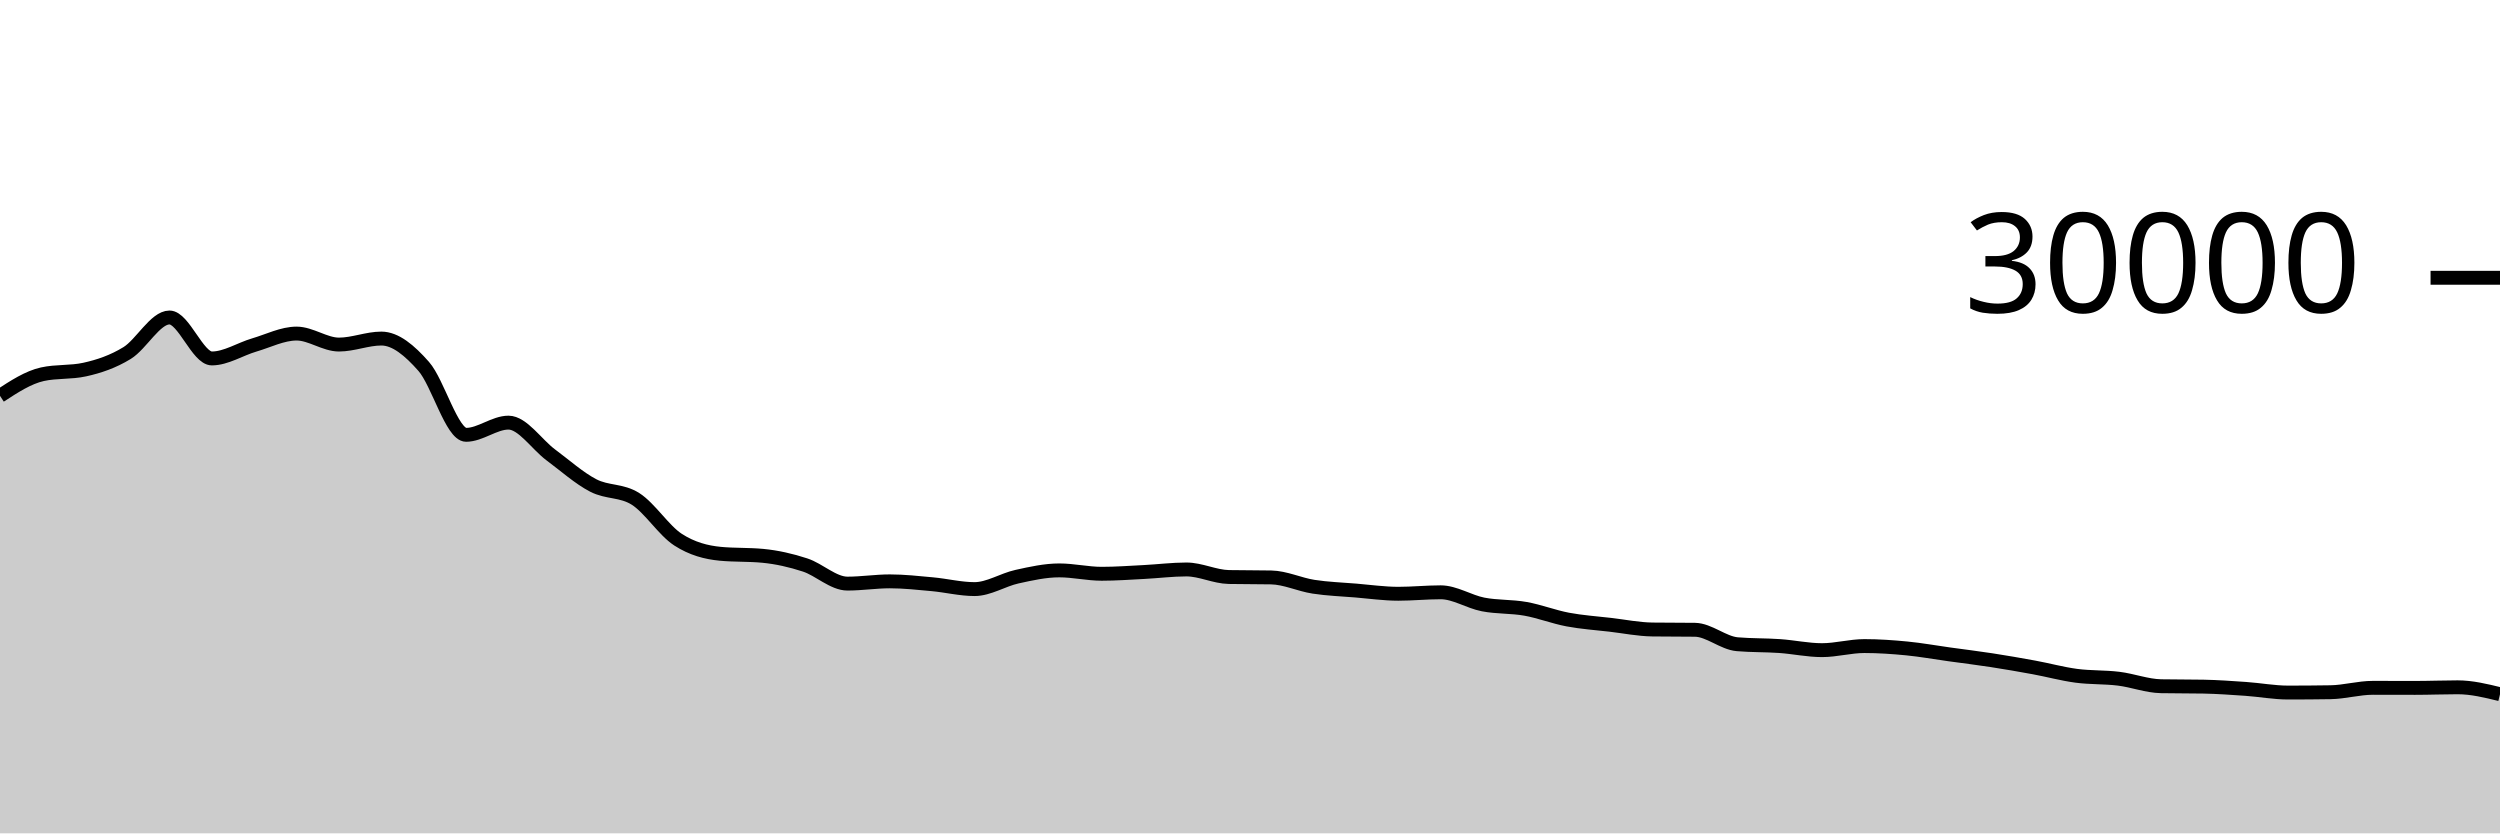
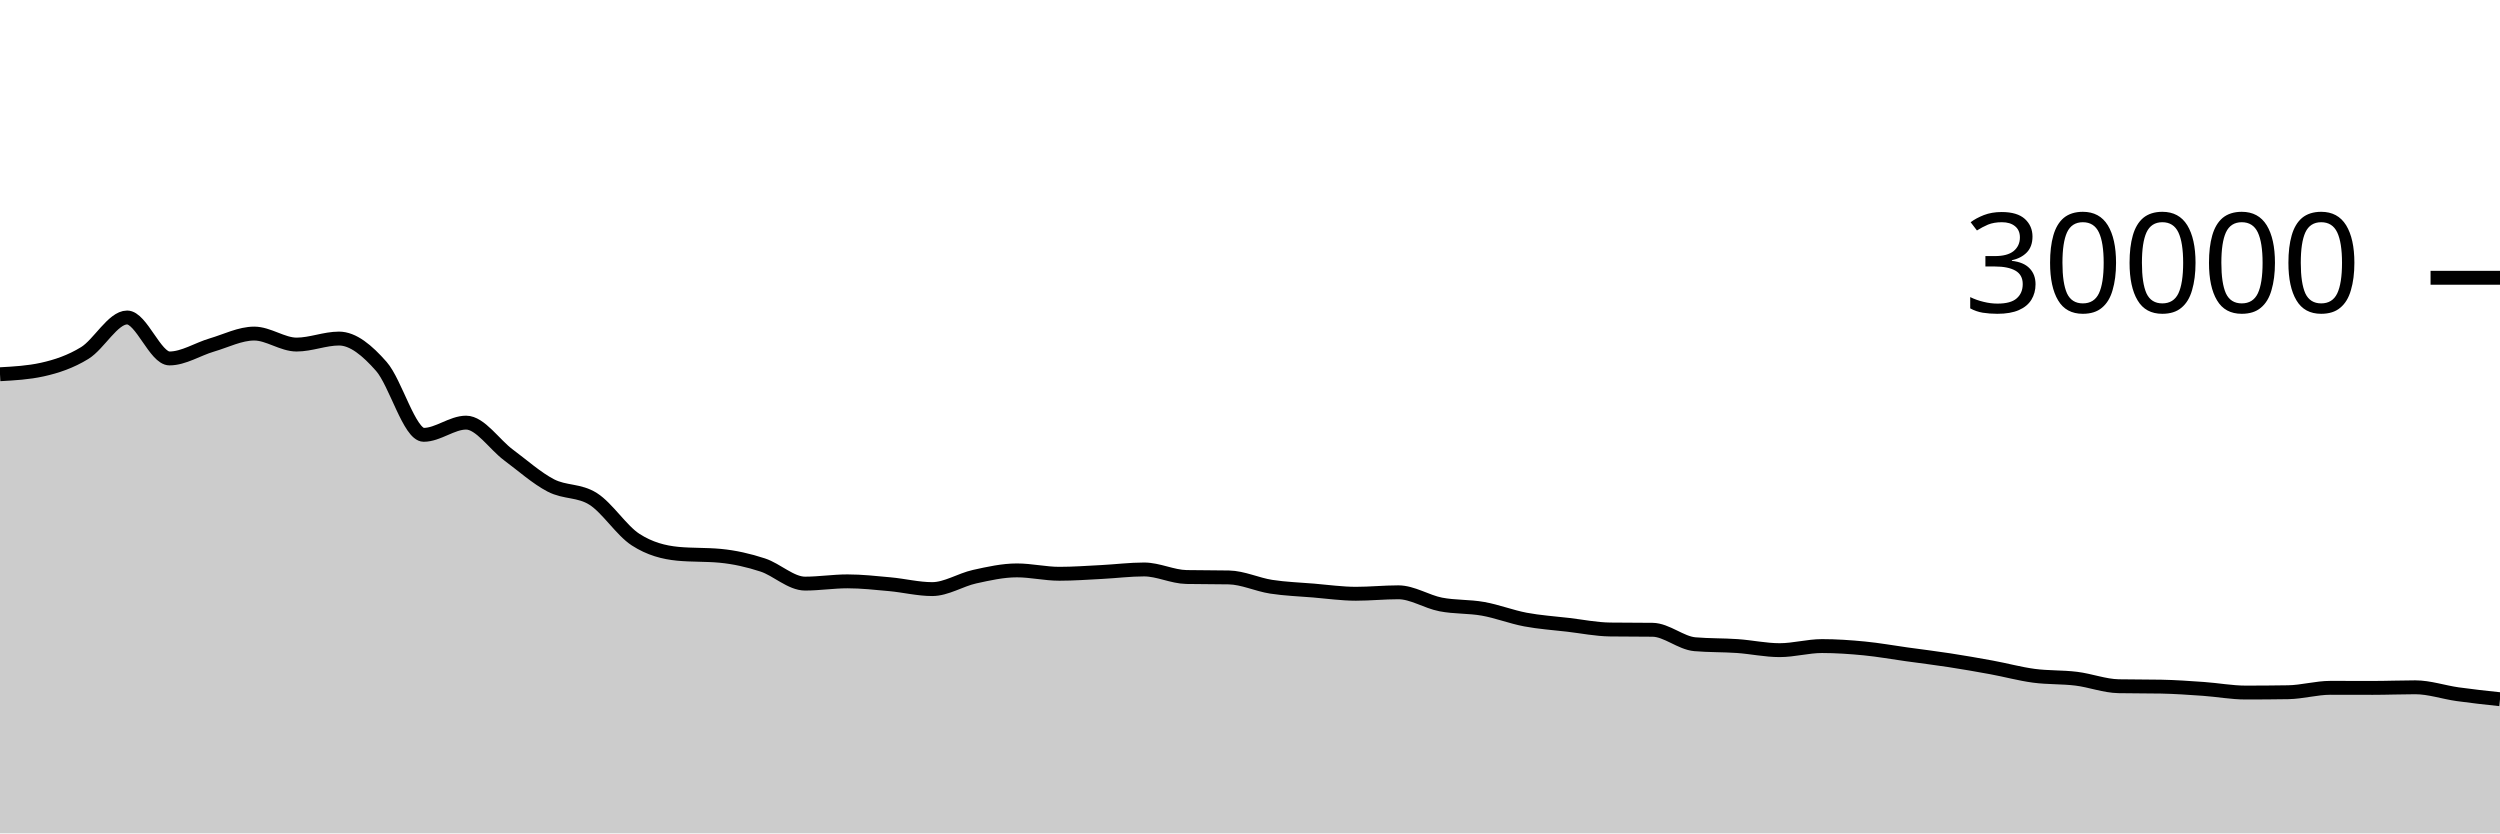
<svg xmlns="http://www.w3.org/2000/svg" viewBox="0 0 180 60">
  <g transform="translate(0,20)">
-     <path class="area" fill="rgba(0, 0, 0, 0.2)" d="M0,8.5C1.017,7.835,2.034,7.17,3.051,6.945C4.068,6.72,5.085,6.833,6.102,6.608C7.119,6.383,8.136,6.042,9.153,5.417C10.169,4.792,11.186,2.859,12.203,2.859C13.22,2.859,14.237,5.808,15.254,5.808C16.271,5.808,17.288,5.137,18.305,4.839C19.322,4.54,20.339,4.017,21.356,4.017C22.373,4.017,23.39,4.809,24.407,4.809C25.424,4.809,26.441,4.376,27.458,4.376C28.475,4.376,29.492,5.227,30.508,6.383C31.525,7.538,32.542,11.308,33.559,11.308C34.576,11.308,35.593,10.429,36.61,10.429C37.627,10.429,38.644,12.002,39.661,12.756C40.678,13.51,41.695,14.425,42.712,14.953C43.729,15.481,44.746,15.277,45.763,15.924C46.78,16.571,47.797,18.195,48.814,18.853C49.831,19.512,50.847,19.776,51.864,19.873C52.881,19.97,53.898,19.922,54.915,20.019C55.932,20.116,56.949,20.345,57.966,20.679C58.983,21.012,60,22.02,61.017,22.02C62.034,22.02,63.051,21.857,64.068,21.857C65.085,21.857,66.102,21.971,67.119,22.064C68.136,22.157,69.153,22.415,70.169,22.415C71.186,22.415,72.203,21.746,73.22,21.521C74.237,21.297,75.254,21.068,76.271,21.068C77.288,21.068,78.305,21.312,79.322,21.312C80.339,21.312,81.356,21.236,82.373,21.184C83.39,21.132,84.407,21.001,85.424,21.001C86.441,21.001,87.458,21.526,88.475,21.545C89.492,21.565,90.508,21.555,91.525,21.575C92.542,21.594,93.559,22.088,94.576,22.245C95.593,22.403,96.61,22.434,97.627,22.519C98.644,22.603,99.661,22.751,100.678,22.751C101.695,22.751,102.712,22.645,103.729,22.645C104.746,22.645,105.763,23.322,106.78,23.52C107.797,23.718,108.814,23.653,109.831,23.835C110.847,24.016,111.864,24.416,112.881,24.608C113.898,24.8,114.915,24.865,115.932,24.984C116.949,25.103,117.966,25.311,118.983,25.324C120,25.337,121.017,25.331,122.034,25.344C123.051,25.357,124.068,26.298,125.085,26.385C126.102,26.472,127.119,26.445,128.136,26.516C129.153,26.587,130.169,26.811,131.186,26.811C132.203,26.811,133.22,26.517,134.237,26.517C135.254,26.517,136.271,26.588,137.288,26.687C138.305,26.786,139.322,26.971,140.339,27.112C141.356,27.253,142.373,27.376,143.39,27.533C144.407,27.69,145.424,27.866,146.441,28.053C147.458,28.24,148.475,28.52,149.492,28.656C150.508,28.792,151.525,28.741,152.542,28.867C153.559,28.992,154.576,29.388,155.593,29.408C156.61,29.428,157.627,29.418,158.644,29.437C159.661,29.457,160.678,29.529,161.695,29.6C162.712,29.671,163.729,29.864,164.746,29.864C165.763,29.864,166.78,29.856,167.797,29.84C168.814,29.824,169.831,29.523,170.847,29.523C171.864,29.523,172.881,29.528,173.898,29.528C174.915,29.528,175.932,29.485,176.949,29.485C177.966,29.485,178.983,29.734,180,29.983L180,40C178.983,40,177.966,40,176.949,40C175.932,40,174.915,40,173.898,40C172.881,40,171.864,40,170.847,40C169.831,40,168.814,40,167.797,40C166.78,40,165.763,40,164.746,40C163.729,40,162.712,40,161.695,40C160.678,40,159.661,40,158.644,40C157.627,40,156.61,40,155.593,40C154.576,40,153.559,40,152.542,40C151.525,40,150.508,40,149.492,40C148.475,40,147.458,40,146.441,40C145.424,40,144.407,40,143.39,40C142.373,40,141.356,40,140.339,40C139.322,40,138.305,40,137.288,40C136.271,40,135.254,40,134.237,40C133.22,40,132.203,40,131.186,40C130.169,40,129.153,40,128.136,40C127.119,40,126.102,40,125.085,40C124.068,40,123.051,40,122.034,40C121.017,40,120,40,118.983,40C117.966,40,116.949,40,115.932,40C114.915,40,113.898,40,112.881,40C111.864,40,110.847,40,109.831,40C108.814,40,107.797,40,106.78,40C105.763,40,104.746,40,103.729,40C102.712,40,101.695,40,100.678,40C99.661,40,98.644,40,97.627,40C96.61,40,95.593,40,94.576,40C93.559,40,92.542,40,91.525,40C90.508,40,89.492,40,88.475,40C87.458,40,86.441,40,85.424,40C84.407,40,83.39,40,82.373,40C81.356,40,80.339,40,79.322,40C78.305,40,77.288,40,76.271,40C75.254,40,74.237,40,73.22,40C72.203,40,71.186,40,70.169,40C69.153,40,68.136,40,67.119,40C66.102,40,65.085,40,64.068,40C63.051,40,62.034,40,61.017,40C60,40,58.983,40,57.966,40C56.949,40,55.932,40,54.915,40C53.898,40,52.881,40,51.864,40C50.847,40,49.831,40,48.814,40C47.797,40,46.78,40,45.763,40C44.746,40,43.729,40,42.712,40C41.695,40,40.678,40,39.661,40C38.644,40,37.627,40,36.61,40C35.593,40,34.576,40,33.559,40C32.542,40,31.525,40,30.508,40C29.492,40,28.475,40,27.458,40C26.441,40,25.424,40,24.407,40C23.39,40,22.373,40,21.356,40C20.339,40,19.322,40,18.305,40C17.288,40,16.271,40,15.254,40C14.237,40,13.22,40,12.203,40C11.186,40,10.169,40,9.153,40C8.136,40,7.119,40,6.102,40C5.085,40,4.068,40,3.051,40C2.034,40,1.017,40,0,40Z" />
-     <path class="line" stroke="black" fill="none" d="M0,8.5C1.017,7.835,2.034,7.17,3.051,6.945C4.068,6.72,5.085,6.833,6.102,6.608C7.119,6.383,8.136,6.042,9.153,5.417C10.169,4.792,11.186,2.859,12.203,2.859C13.22,2.859,14.237,5.808,15.254,5.808C16.271,5.808,17.288,5.137,18.305,4.839C19.322,4.54,20.339,4.017,21.356,4.017C22.373,4.017,23.39,4.809,24.407,4.809C25.424,4.809,26.441,4.376,27.458,4.376C28.475,4.376,29.492,5.227,30.508,6.383C31.525,7.538,32.542,11.308,33.559,11.308C34.576,11.308,35.593,10.429,36.61,10.429C37.627,10.429,38.644,12.002,39.661,12.756C40.678,13.51,41.695,14.425,42.712,14.953C43.729,15.481,44.746,15.277,45.763,15.924C46.78,16.571,47.797,18.195,48.814,18.853C49.831,19.512,50.847,19.776,51.864,19.873C52.881,19.97,53.898,19.922,54.915,20.019C55.932,20.116,56.949,20.345,57.966,20.679C58.983,21.012,60,22.02,61.017,22.02C62.034,22.02,63.051,21.857,64.068,21.857C65.085,21.857,66.102,21.971,67.119,22.064C68.136,22.157,69.153,22.415,70.169,22.415C71.186,22.415,72.203,21.746,73.22,21.521C74.237,21.297,75.254,21.068,76.271,21.068C77.288,21.068,78.305,21.312,79.322,21.312C80.339,21.312,81.356,21.236,82.373,21.184C83.39,21.132,84.407,21.001,85.424,21.001C86.441,21.001,87.458,21.526,88.475,21.545C89.492,21.565,90.508,21.555,91.525,21.575C92.542,21.594,93.559,22.088,94.576,22.245C95.593,22.403,96.61,22.434,97.627,22.519C98.644,22.603,99.661,22.751,100.678,22.751C101.695,22.751,102.712,22.645,103.729,22.645C104.746,22.645,105.763,23.322,106.78,23.52C107.797,23.718,108.814,23.653,109.831,23.835C110.847,24.016,111.864,24.416,112.881,24.608C113.898,24.8,114.915,24.865,115.932,24.984C116.949,25.103,117.966,25.311,118.983,25.324C120,25.337,121.017,25.331,122.034,25.344C123.051,25.357,124.068,26.298,125.085,26.385C126.102,26.472,127.119,26.445,128.136,26.516C129.153,26.587,130.169,26.811,131.186,26.811C132.203,26.811,133.22,26.517,134.237,26.517C135.254,26.517,136.271,26.588,137.288,26.687C138.305,26.786,139.322,26.971,140.339,27.112C141.356,27.253,142.373,27.376,143.39,27.533C144.407,27.69,145.424,27.866,146.441,28.053C147.458,28.24,148.475,28.52,149.492,28.656C150.508,28.792,151.525,28.741,152.542,28.867C153.559,28.992,154.576,29.388,155.593,29.408C156.61,29.428,157.627,29.418,158.644,29.437C159.661,29.457,160.678,29.529,161.695,29.6C162.712,29.671,163.729,29.864,164.746,29.864C165.763,29.864,166.78,29.856,167.797,29.84C168.814,29.824,169.831,29.523,170.847,29.523C171.864,29.523,172.881,29.528,173.898,29.528C174.915,29.528,175.932,29.485,176.949,29.485C177.966,29.485,178.983,29.734,180,29.983" />
+     <path class="area" fill="rgba(0, 0, 0, 0.2)" d="M0,6.945C1.017,6.889,2.034,6.833,3.051,6.608C4.068,6.383,5.085,6.042,6.102,5.417C7.119,4.792,8.136,2.859,9.153,2.859C10.169,2.859,11.186,5.808,12.203,5.808C13.22,5.808,14.237,5.137,15.254,4.839C16.271,4.54,17.288,4.017,18.305,4.017C19.322,4.017,20.339,4.809,21.356,4.809C22.373,4.809,23.39,4.376,24.407,4.376C25.424,4.376,26.441,5.227,27.458,6.383C28.475,7.538,29.492,11.308,30.508,11.308C31.525,11.308,32.542,10.429,33.559,10.429C34.576,10.429,35.593,12.002,36.61,12.756C37.627,13.51,38.644,14.425,39.661,14.953C40.678,15.481,41.695,15.277,42.712,15.924C43.729,16.571,44.746,18.195,45.763,18.853C46.78,19.512,47.797,19.776,48.814,19.873C49.831,19.97,50.847,19.922,51.864,20.019C52.881,20.116,53.898,20.345,54.915,20.679C55.932,21.012,56.949,22.02,57.966,22.02C58.983,22.02,60,21.857,61.017,21.857C62.034,21.857,63.051,21.971,64.068,22.064C65.085,22.157,66.102,22.415,67.119,22.415C68.136,22.415,69.153,21.746,70.169,21.521C71.186,21.297,72.203,21.068,73.22,21.068C74.237,21.068,75.254,21.312,76.271,21.312C77.288,21.312,78.305,21.236,79.322,21.184C80.339,21.132,81.356,21.001,82.373,21.001C83.39,21.001,84.407,21.526,85.424,21.545C86.441,21.565,87.458,21.555,88.475,21.575C89.492,21.594,90.508,22.088,91.525,22.245C92.542,22.403,93.559,22.434,94.576,22.519C95.593,22.603,96.61,22.751,97.627,22.751C98.644,22.751,99.661,22.645,100.678,22.645C101.695,22.645,102.712,23.322,103.729,23.52C104.746,23.718,105.763,23.653,106.78,23.835C107.797,24.016,108.814,24.416,109.831,24.608C110.847,24.8,111.864,24.865,112.881,24.984C113.898,25.103,114.915,25.311,115.932,25.324C116.949,25.337,117.966,25.331,118.983,25.344C120,25.357,121.017,26.298,122.034,26.385C123.051,26.472,124.068,26.445,125.085,26.516C126.102,26.587,127.119,26.811,128.136,26.811C129.153,26.811,130.169,26.517,131.186,26.517C132.203,26.517,133.22,26.588,134.237,26.687C135.254,26.786,136.271,26.971,137.288,27.112C138.305,27.253,139.322,27.376,140.339,27.533C141.356,27.69,142.373,27.866,143.39,28.053C144.407,28.24,145.424,28.52,146.441,28.656C147.458,28.792,148.475,28.741,149.492,28.867C150.508,28.992,151.525,29.388,152.542,29.408C153.559,29.428,154.576,29.418,155.593,29.437C156.61,29.457,157.627,29.529,158.644,29.6C159.661,29.671,160.678,29.864,161.695,29.864C162.712,29.864,163.729,29.856,164.746,29.84C165.763,29.824,166.78,29.523,167.797,29.523C168.814,29.523,169.831,29.528,170.847,29.528C171.864,29.528,172.881,29.485,173.898,29.485C174.915,29.485,175.932,29.84,176.949,29.983C177.966,30.126,178.983,30.235,180,30.344L180,40C178.983,40,177.966,40,176.949,40C175.932,40,174.915,40,173.898,40C172.881,40,171.864,40,170.847,40C169.831,40,168.814,40,167.797,40C166.78,40,165.763,40,164.746,40C163.729,40,162.712,40,161.695,40C160.678,40,159.661,40,158.644,40C157.627,40,156.61,40,155.593,40C154.576,40,153.559,40,152.542,40C151.525,40,150.508,40,149.492,40C148.475,40,147.458,40,146.441,40C145.424,40,144.407,40,143.39,40C142.373,40,141.356,40,140.339,40C139.322,40,138.305,40,137.288,40C136.271,40,135.254,40,134.237,40C133.22,40,132.203,40,131.186,40C130.169,40,129.153,40,128.136,40C127.119,40,126.102,40,125.085,40C124.068,40,123.051,40,122.034,40C121.017,40,120,40,118.983,40C117.966,40,116.949,40,115.932,40C114.915,40,113.898,40,112.881,40C111.864,40,110.847,40,109.831,40C108.814,40,107.797,40,106.78,40C105.763,40,104.746,40,103.729,40C102.712,40,101.695,40,100.678,40C99.661,40,98.644,40,97.627,40C96.61,40,95.593,40,94.576,40C93.559,40,92.542,40,91.525,40C90.508,40,89.492,40,88.475,40C87.458,40,86.441,40,85.424,40C84.407,40,83.39,40,82.373,40C81.356,40,80.339,40,79.322,40C78.305,40,77.288,40,76.271,40C75.254,40,74.237,40,73.22,40C72.203,40,71.186,40,70.169,40C69.153,40,68.136,40,67.119,40C66.102,40,65.085,40,64.068,40C63.051,40,62.034,40,61.017,40C60,40,58.983,40,57.966,40C56.949,40,55.932,40,54.915,40C53.898,40,52.881,40,51.864,40C50.847,40,49.831,40,48.814,40C47.797,40,46.78,40,45.763,40C44.746,40,43.729,40,42.712,40C41.695,40,40.678,40,39.661,40C38.644,40,37.627,40,36.61,40C35.593,40,34.576,40,33.559,40C32.542,40,31.525,40,30.508,40C29.492,40,28.475,40,27.458,40C26.441,40,25.424,40,24.407,40C23.39,40,22.373,40,21.356,40C20.339,40,19.322,40,18.305,40C17.288,40,16.271,40,15.254,40C14.237,40,13.22,40,12.203,40C11.186,40,10.169,40,9.153,40C8.136,40,7.119,40,6.102,40C5.085,40,4.068,40,3.051,40C2.034,40,1.017,40,0,40Z" />
+     <path class="line" stroke="black" fill="none" d="M0,6.945C1.017,6.889,2.034,6.833,3.051,6.608C4.068,6.383,5.085,6.042,6.102,5.417C7.119,4.792,8.136,2.859,9.153,2.859C10.169,2.859,11.186,5.808,12.203,5.808C13.22,5.808,14.237,5.137,15.254,4.839C16.271,4.54,17.288,4.017,18.305,4.017C19.322,4.017,20.339,4.809,21.356,4.809C22.373,4.809,23.39,4.376,24.407,4.376C25.424,4.376,26.441,5.227,27.458,6.383C28.475,7.538,29.492,11.308,30.508,11.308C31.525,11.308,32.542,10.429,33.559,10.429C34.576,10.429,35.593,12.002,36.61,12.756C37.627,13.51,38.644,14.425,39.661,14.953C40.678,15.481,41.695,15.277,42.712,15.924C43.729,16.571,44.746,18.195,45.763,18.853C46.78,19.512,47.797,19.776,48.814,19.873C49.831,19.97,50.847,19.922,51.864,20.019C52.881,20.116,53.898,20.345,54.915,20.679C55.932,21.012,56.949,22.02,57.966,22.02C58.983,22.02,60,21.857,61.017,21.857C62.034,21.857,63.051,21.971,64.068,22.064C65.085,22.157,66.102,22.415,67.119,22.415C68.136,22.415,69.153,21.746,70.169,21.521C71.186,21.297,72.203,21.068,73.22,21.068C74.237,21.068,75.254,21.312,76.271,21.312C77.288,21.312,78.305,21.236,79.322,21.184C80.339,21.132,81.356,21.001,82.373,21.001C83.39,21.001,84.407,21.526,85.424,21.545C86.441,21.565,87.458,21.555,88.475,21.575C89.492,21.594,90.508,22.088,91.525,22.245C92.542,22.403,93.559,22.434,94.576,22.519C95.593,22.603,96.61,22.751,97.627,22.751C98.644,22.751,99.661,22.645,100.678,22.645C101.695,22.645,102.712,23.322,103.729,23.52C104.746,23.718,105.763,23.653,106.78,23.835C107.797,24.016,108.814,24.416,109.831,24.608C110.847,24.8,111.864,24.865,112.881,24.984C113.898,25.103,114.915,25.311,115.932,25.324C116.949,25.337,117.966,25.331,118.983,25.344C120,25.357,121.017,26.298,122.034,26.385C123.051,26.472,124.068,26.445,125.085,26.516C126.102,26.587,127.119,26.811,128.136,26.811C129.153,26.811,130.169,26.517,131.186,26.517C132.203,26.517,133.22,26.588,134.237,26.687C135.254,26.786,136.271,26.971,137.288,27.112C138.305,27.253,139.322,27.376,140.339,27.533C141.356,27.69,142.373,27.866,143.39,28.053C144.407,28.24,145.424,28.52,146.441,28.656C147.458,28.792,148.475,28.741,149.492,28.867C150.508,28.992,151.525,29.388,152.542,29.408C153.559,29.428,154.576,29.418,155.593,29.437C156.61,29.457,157.627,29.529,158.644,29.6C159.661,29.671,160.678,29.864,161.695,29.864C162.712,29.864,163.729,29.856,164.746,29.84C165.763,29.824,166.78,29.523,167.797,29.523C168.814,29.523,169.831,29.528,170.847,29.528C171.864,29.528,172.881,29.485,173.898,29.485C174.915,29.485,175.932,29.84,176.949,29.983C177.966,30.126,178.983,30.235,180,30.344" />
    <path class="axis-ceiling" stroke-width="1" stroke="black" fill="none" d="M175,0L180,0" />
    <text class="axis-ceiling-label" font-family="sans-serif" text-anchor="end" font-size="10px" x="170" y="2.5">30000</text>
  </g>
</svg>
